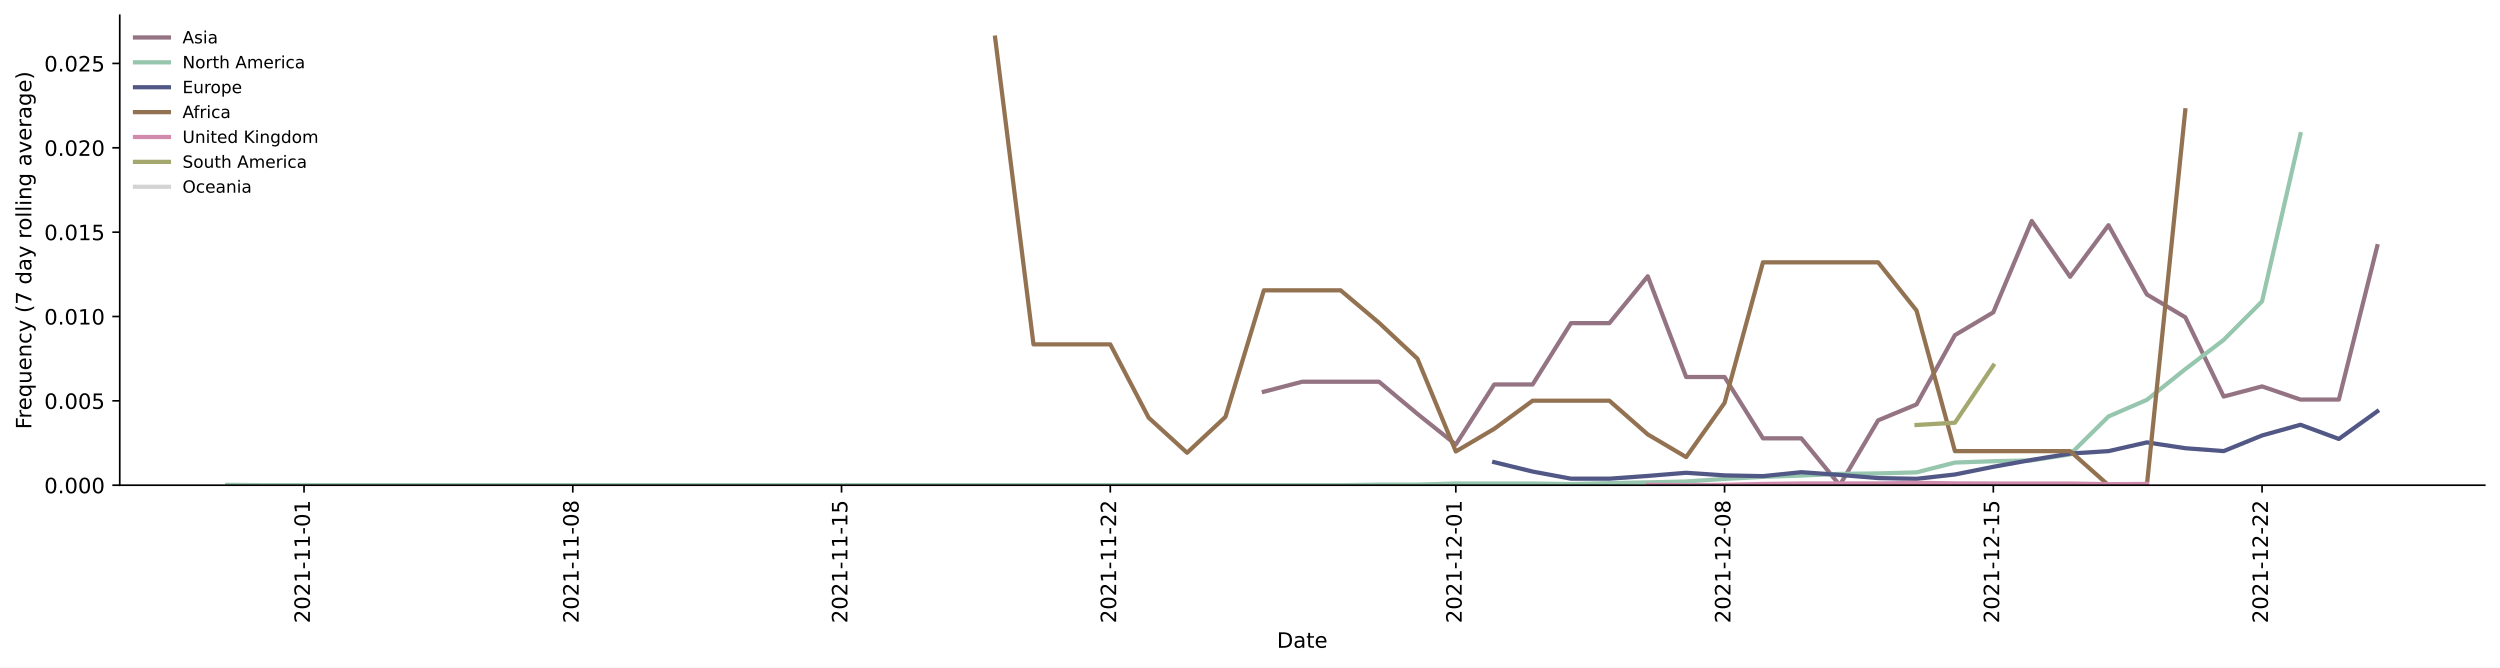
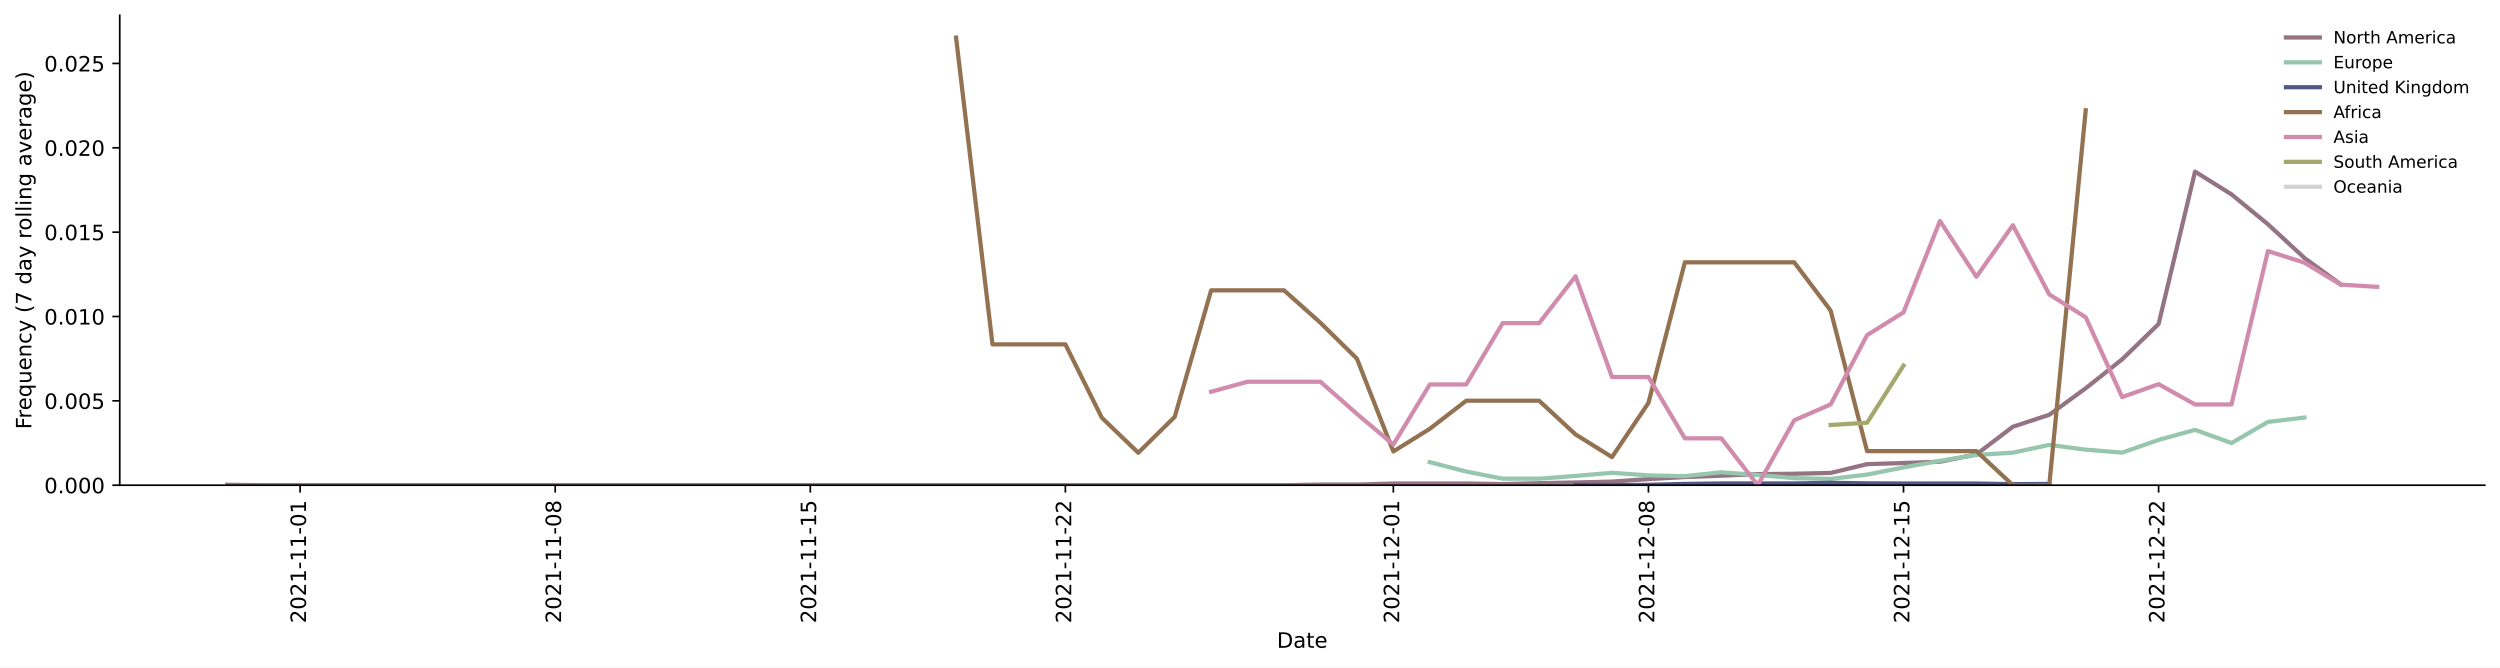
<svg xmlns="http://www.w3.org/2000/svg" xmlns:xlink="http://www.w3.org/1999/xlink" height="314.954pt" version="1.1" viewBox="0 0 1179.706 314.954" width="1179.706pt">
  <defs>
    <style type="text/css">*{stroke-linecap:butt;stroke-linejoin:round;}</style>
  </defs>
  <g id="figure_1">
    <g id="patch_1">
      <path d="M 0 314.954  L 1179.706 314.954  L 1179.706 0  L 0 0  z " style="fill:#ffffff;" />
    </g>
    <g id="axes_1">
      <g id="patch_2">
        <path d="M 56.506 228.96  L 1172.506 228.96  L 1172.506 7.2  L 56.506 7.2  z " style="fill:#ffffff;" />
      </g>
      <g id="matplotlib.axis_1">
        <g id="xtick_1">
          <g id="line2d_1">
            <defs>
-               <path d="M 0 0  L 0 3.5  " id="m260069721e" style="stroke:#000000;stroke-width:0.8;" />
-             </defs>
-             <g>
-               <use style="stroke:#000000;stroke-width:0.8;" x="143.467" xlink:href="#m260069721e" y="228.96" />
+               <path d="M 0 0  L 0 3.5  " id="m13aa1231d2" style="stroke:#000000;stroke-width:0.8;" />
+             </defs>
+             <g>
+               <use style="stroke:#000000;stroke-width:0.8;" x="141.625" xlink:href="#m13aa1231d2" y="228.96" />
            </g>
          </g>
          <g id="text_1">
-             <g transform="translate(146.2267 294.0756)rotate(-90)scale(0.1 -0.1)">
+             <g transform="translate(144.3843 294.0756)rotate(-90)scale(0.1 -0.1)">
              <defs>
                <path d="M 1228 531  L 3431 531  L 3431 0  L 469 0  L 469 531  Q 828 903 1448 1529  Q 2069 2156 2228 2338  Q 2531 2678 2651 2914  Q 2772 3150 2772 3378  Q 2772 3750 2511 3984  Q 2250 4219 1831 4219  Q 1534 4219 1204 4116  Q 875 4013 500 3803  L 500 4441  Q 881 4594 1212 4672  Q 1544 4750 1819 4750  Q 2544 4750 2975 4387  Q 3406 4025 3406 3419  Q 3406 3131 3298 2873  Q 3191 2616 2906 2266  Q 2828 2175 2409 1742  Q 1991 1309 1228 531  z " id="DejaVuSans-32" transform="scale(0.015625)" />
                <path d="M 2034 4250  Q 1547 4250 1301 3770  Q 1056 3291 1056 2328  Q 1056 1369 1301 889  Q 1547 409 2034 409  Q 2525 409 2770 889  Q 3016 1369 3016 2328  Q 3016 3291 2770 3770  Q 2525 4250 2034 4250  z M 2034 4750  Q 2819 4750 3233 4129  Q 3647 3509 3647 2328  Q 3647 1150 3233 529  Q 2819 -91 2034 -91  Q 1250 -91 836 529  Q 422 1150 422 2328  Q 422 3509 836 4129  Q 1250 4750 2034 4750  z " id="DejaVuSans-30" transform="scale(0.015625)" />
                <path d="M 794 531  L 1825 531  L 1825 4091  L 703 3866  L 703 4441  L 1819 4666  L 2450 4666  L 2450 531  L 3481 531  L 3481 0  L 794 0  L 794 531  z " id="DejaVuSans-31" transform="scale(0.015625)" />
                <path d="M 313 2009  L 1997 2009  L 1997 1497  L 313 1497  L 313 2009  z " id="DejaVuSans-2d" transform="scale(0.015625)" />
              </defs>
              <use xlink:href="#DejaVuSans-32" />
              <use x="63.623" xlink:href="#DejaVuSans-30" />
              <use x="127.246" xlink:href="#DejaVuSans-32" />
              <use x="190.869" xlink:href="#DejaVuSans-31" />
              <use x="254.492" xlink:href="#DejaVuSans-2d" />
              <use x="290.576" xlink:href="#DejaVuSans-31" />
              <use x="354.199" xlink:href="#DejaVuSans-31" />
              <use x="417.822" xlink:href="#DejaVuSans-2d" />
              <use x="453.906" xlink:href="#DejaVuSans-30" />
              <use x="517.529" xlink:href="#DejaVuSans-31" />
            </g>
          </g>
        </g>
        <g id="xtick_2">
          <g id="line2d_2">
            <g>
-               <use style="stroke:#000000;stroke-width:0.8;" x="270.285" xlink:href="#m260069721e" y="228.96" />
+               <use style="stroke:#000000;stroke-width:0.8;" x="261.995" xlink:href="#m13aa1231d2" y="228.96" />
            </g>
          </g>
          <g id="text_2">
-             <g transform="translate(273.0448 294.0756)rotate(-90)scale(0.1 -0.1)">
+             <g transform="translate(264.7541 294.0756)rotate(-90)scale(0.1 -0.1)">
              <defs>
                <path d="M 2034 2216  Q 1584 2216 1326 1975  Q 1069 1734 1069 1313  Q 1069 891 1326 650  Q 1584 409 2034 409  Q 2484 409 2743 651  Q 3003 894 3003 1313  Q 3003 1734 2745 1975  Q 2488 2216 2034 2216  z M 1403 2484  Q 997 2584 770 2862  Q 544 3141 544 3541  Q 544 4100 942 4425  Q 1341 4750 2034 4750  Q 2731 4750 3128 4425  Q 3525 4100 3525 3541  Q 3525 3141 3298 2862  Q 3072 2584 2669 2484  Q 3125 2378 3379 2068  Q 3634 1759 3634 1313  Q 3634 634 3220 271  Q 2806 -91 2034 -91  Q 1263 -91 848 271  Q 434 634 434 1313  Q 434 1759 690 2068  Q 947 2378 1403 2484  z M 1172 3481  Q 1172 3119 1398 2916  Q 1625 2713 2034 2713  Q 2441 2713 2670 2916  Q 2900 3119 2900 3481  Q 2900 3844 2670 4047  Q 2441 4250 2034 4250  Q 1625 4250 1398 4047  Q 1172 3844 1172 3481  z " id="DejaVuSans-38" transform="scale(0.015625)" />
              </defs>
              <use xlink:href="#DejaVuSans-32" />
              <use x="63.623" xlink:href="#DejaVuSans-30" />
              <use x="127.246" xlink:href="#DejaVuSans-32" />
              <use x="190.869" xlink:href="#DejaVuSans-31" />
              <use x="254.492" xlink:href="#DejaVuSans-2d" />
              <use x="290.576" xlink:href="#DejaVuSans-31" />
              <use x="354.199" xlink:href="#DejaVuSans-31" />
              <use x="417.822" xlink:href="#DejaVuSans-2d" />
              <use x="453.906" xlink:href="#DejaVuSans-30" />
              <use x="517.529" xlink:href="#DejaVuSans-38" />
            </g>
          </g>
        </g>
        <g id="xtick_3">
          <g id="line2d_3">
            <g>
-               <use style="stroke:#000000;stroke-width:0.8;" x="397.104" xlink:href="#m260069721e" y="228.96" />
+               <use style="stroke:#000000;stroke-width:0.8;" x="382.364" xlink:href="#m13aa1231d2" y="228.96" />
            </g>
          </g>
          <g id="text_3">
-             <g transform="translate(399.863 294.0756)rotate(-90)scale(0.1 -0.1)">
+             <g transform="translate(385.1239 294.0756)rotate(-90)scale(0.1 -0.1)">
              <defs>
                <path d="M 691 4666  L 3169 4666  L 3169 4134  L 1269 4134  L 1269 2991  Q 1406 3038 1543 3061  Q 1681 3084 1819 3084  Q 2600 3084 3056 2656  Q 3513 2228 3513 1497  Q 3513 744 3044 326  Q 2575 -91 1722 -91  Q 1428 -91 1123 -41  Q 819 9 494 109  L 494 744  Q 775 591 1075 516  Q 1375 441 1709 441  Q 2250 441 2565 725  Q 2881 1009 2881 1497  Q 2881 1984 2565 2268  Q 2250 2553 1709 2553  Q 1456 2553 1204 2497  Q 953 2441 691 2322  L 691 4666  z " id="DejaVuSans-35" transform="scale(0.015625)" />
              </defs>
              <use xlink:href="#DejaVuSans-32" />
              <use x="63.623" xlink:href="#DejaVuSans-30" />
              <use x="127.246" xlink:href="#DejaVuSans-32" />
              <use x="190.869" xlink:href="#DejaVuSans-31" />
              <use x="254.492" xlink:href="#DejaVuSans-2d" />
              <use x="290.576" xlink:href="#DejaVuSans-31" />
              <use x="354.199" xlink:href="#DejaVuSans-31" />
              <use x="417.822" xlink:href="#DejaVuSans-2d" />
              <use x="453.906" xlink:href="#DejaVuSans-31" />
              <use x="517.529" xlink:href="#DejaVuSans-35" />
            </g>
          </g>
        </g>
        <g id="xtick_4">
          <g id="line2d_4">
            <g>
-               <use style="stroke:#000000;stroke-width:0.8;" x="523.922" xlink:href="#m260069721e" y="228.96" />
+               <use style="stroke:#000000;stroke-width:0.8;" x="502.734" xlink:href="#m13aa1231d2" y="228.96" />
            </g>
          </g>
          <g id="text_4">
-             <g transform="translate(526.6812 294.0756)rotate(-90)scale(0.1 -0.1)">
+             <g transform="translate(505.4937 294.0756)rotate(-90)scale(0.1 -0.1)">
              <use xlink:href="#DejaVuSans-32" />
              <use x="63.623" xlink:href="#DejaVuSans-30" />
              <use x="127.246" xlink:href="#DejaVuSans-32" />
              <use x="190.869" xlink:href="#DejaVuSans-31" />
              <use x="254.492" xlink:href="#DejaVuSans-2d" />
              <use x="290.576" xlink:href="#DejaVuSans-31" />
              <use x="354.199" xlink:href="#DejaVuSans-31" />
              <use x="417.822" xlink:href="#DejaVuSans-2d" />
              <use x="453.906" xlink:href="#DejaVuSans-32" />
              <use x="517.529" xlink:href="#DejaVuSans-32" />
            </g>
          </g>
        </g>
        <g id="xtick_5">
          <g id="line2d_5">
            <g>
-               <use style="stroke:#000000;stroke-width:0.8;" x="686.974" xlink:href="#m260069721e" y="228.96" />
+               <use style="stroke:#000000;stroke-width:0.8;" x="657.495" xlink:href="#m13aa1231d2" y="228.96" />
            </g>
          </g>
          <g id="text_5">
-             <g transform="translate(689.7332 294.0756)rotate(-90)scale(0.1 -0.1)">
+             <g transform="translate(660.2548 294.0756)rotate(-90)scale(0.1 -0.1)">
              <use xlink:href="#DejaVuSans-32" />
              <use x="63.623" xlink:href="#DejaVuSans-30" />
              <use x="127.246" xlink:href="#DejaVuSans-32" />
              <use x="190.869" xlink:href="#DejaVuSans-31" />
              <use x="254.492" xlink:href="#DejaVuSans-2d" />
              <use x="290.576" xlink:href="#DejaVuSans-31" />
              <use x="354.199" xlink:href="#DejaVuSans-32" />
              <use x="417.822" xlink:href="#DejaVuSans-2d" />
              <use x="453.906" xlink:href="#DejaVuSans-30" />
              <use x="517.529" xlink:href="#DejaVuSans-31" />
            </g>
          </g>
        </g>
        <g id="xtick_6">
          <g id="line2d_6">
            <g>
-               <use style="stroke:#000000;stroke-width:0.8;" x="813.792" xlink:href="#m260069721e" y="228.96" />
+               <use style="stroke:#000000;stroke-width:0.8;" x="777.865" xlink:href="#m13aa1231d2" y="228.96" />
            </g>
          </g>
          <g id="text_6">
-             <g transform="translate(816.5513 294.0756)rotate(-90)scale(0.1 -0.1)">
+             <g transform="translate(780.6246 294.0756)rotate(-90)scale(0.1 -0.1)">
              <use xlink:href="#DejaVuSans-32" />
              <use x="63.623" xlink:href="#DejaVuSans-30" />
              <use x="127.246" xlink:href="#DejaVuSans-32" />
              <use x="190.869" xlink:href="#DejaVuSans-31" />
              <use x="254.492" xlink:href="#DejaVuSans-2d" />
              <use x="290.576" xlink:href="#DejaVuSans-31" />
              <use x="354.199" xlink:href="#DejaVuSans-32" />
              <use x="417.822" xlink:href="#DejaVuSans-2d" />
              <use x="453.906" xlink:href="#DejaVuSans-30" />
              <use x="517.529" xlink:href="#DejaVuSans-38" />
            </g>
          </g>
        </g>
        <g id="xtick_7">
          <g id="line2d_7">
            <g>
-               <use style="stroke:#000000;stroke-width:0.8;" x="940.61" xlink:href="#m260069721e" y="228.96" />
+               <use style="stroke:#000000;stroke-width:0.8;" x="898.235" xlink:href="#m13aa1231d2" y="228.96" />
            </g>
          </g>
          <g id="text_7">
-             <g transform="translate(943.3695 294.0756)rotate(-90)scale(0.1 -0.1)">
+             <g transform="translate(900.9944 294.0756)rotate(-90)scale(0.1 -0.1)">
              <use xlink:href="#DejaVuSans-32" />
              <use x="63.623" xlink:href="#DejaVuSans-30" />
              <use x="127.246" xlink:href="#DejaVuSans-32" />
              <use x="190.869" xlink:href="#DejaVuSans-31" />
              <use x="254.492" xlink:href="#DejaVuSans-2d" />
              <use x="290.576" xlink:href="#DejaVuSans-31" />
              <use x="354.199" xlink:href="#DejaVuSans-32" />
              <use x="417.822" xlink:href="#DejaVuSans-2d" />
              <use x="453.906" xlink:href="#DejaVuSans-31" />
              <use x="517.529" xlink:href="#DejaVuSans-35" />
            </g>
          </g>
        </g>
        <g id="xtick_8">
          <g id="line2d_8">
            <g>
-               <use style="stroke:#000000;stroke-width:0.8;" x="1067.428" xlink:href="#m260069721e" y="228.96" />
+               <use style="stroke:#000000;stroke-width:0.8;" x="1018.605" xlink:href="#m13aa1231d2" y="228.96" />
            </g>
          </g>
          <g id="text_8">
-             <g transform="translate(1070.188 294.0756)rotate(-90)scale(0.1 -0.1)">
+             <g transform="translate(1021.364 294.0756)rotate(-90)scale(0.1 -0.1)">
              <use xlink:href="#DejaVuSans-32" />
              <use x="63.623" xlink:href="#DejaVuSans-30" />
              <use x="127.246" xlink:href="#DejaVuSans-32" />
              <use x="190.869" xlink:href="#DejaVuSans-31" />
              <use x="254.492" xlink:href="#DejaVuSans-2d" />
              <use x="290.576" xlink:href="#DejaVuSans-31" />
              <use x="354.199" xlink:href="#DejaVuSans-32" />
              <use x="417.822" xlink:href="#DejaVuSans-2d" />
              <use x="453.906" xlink:href="#DejaVuSans-32" />
              <use x="517.529" xlink:href="#DejaVuSans-32" />
            </g>
          </g>
        </g>
        <g id="text_9">
          <g transform="translate(602.5555 305.6741)scale(0.1 -0.1)">
            <defs>
              <path d="M 1259 4147  L 1259 519  L 2022 519  Q 2988 519 3436 956  Q 3884 1394 3884 2338  Q 3884 3275 3436 3711  Q 2988 4147 2022 4147  L 1259 4147  z M 628 4666  L 1925 4666  Q 3281 4666 3915 4102  Q 4550 3538 4550 2338  Q 4550 1131 3912 565  Q 3275 0 1925 0  L 628 0  L 628 4666  z " id="DejaVuSans-44" transform="scale(0.015625)" />
              <path d="M 2194 1759  Q 1497 1759 1228 1600  Q 959 1441 959 1056  Q 959 750 1161 570  Q 1363 391 1709 391  Q 2188 391 2477 730  Q 2766 1069 2766 1631  L 2766 1759  L 2194 1759  z M 3341 1997  L 3341 0  L 2766 0  L 2766 531  Q 2569 213 2275 61  Q 1981 -91 1556 -91  Q 1019 -91 701 211  Q 384 513 384 1019  Q 384 1609 779 1909  Q 1175 2209 1959 2209  L 2766 2209  L 2766 2266  Q 2766 2663 2505 2880  Q 2244 3097 1772 3097  Q 1472 3097 1187 3025  Q 903 2953 641 2809  L 641 3341  Q 956 3463 1253 3523  Q 1550 3584 1831 3584  Q 2591 3584 2966 3190  Q 3341 2797 3341 1997  z " id="DejaVuSans-61" transform="scale(0.015625)" />
              <path d="M 1172 4494  L 1172 3500  L 2356 3500  L 2356 3053  L 1172 3053  L 1172 1153  Q 1172 725 1289 603  Q 1406 481 1766 481  L 2356 481  L 2356 0  L 1766 0  Q 1100 0 847 248  Q 594 497 594 1153  L 594 3053  L 172 3053  L 172 3500  L 594 3500  L 594 4494  L 1172 4494  z " id="DejaVuSans-74" transform="scale(0.015625)" />
              <path d="M 3597 1894  L 3597 1613  L 953 1613  Q 991 1019 1311 708  Q 1631 397 2203 397  Q 2534 397 2845 478  Q 3156 559 3463 722  L 3463 178  Q 3153 47 2828 -22  Q 2503 -91 2169 -91  Q 1331 -91 842 396  Q 353 884 353 1716  Q 353 2575 817 3079  Q 1281 3584 2069 3584  Q 2775 3584 3186 3129  Q 3597 2675 3597 1894  z M 3022 2063  Q 3016 2534 2758 2815  Q 2500 3097 2075 3097  Q 1594 3097 1305 2825  Q 1016 2553 972 2059  L 3022 2063  z " id="DejaVuSans-65" transform="scale(0.015625)" />
            </defs>
            <use xlink:href="#DejaVuSans-44" />
            <use x="77.002" xlink:href="#DejaVuSans-61" />
            <use x="138.281" xlink:href="#DejaVuSans-74" />
            <use x="177.49" xlink:href="#DejaVuSans-65" />
          </g>
        </g>
      </g>
      <g id="matplotlib.axis_2">
        <g id="ytick_1">
          <g id="line2d_9">
            <defs>
-               <path d="M 0 0  L -3.5 0  " id="ma58c25b30c" style="stroke:#000000;stroke-width:0.8;" />
-             </defs>
-             <g>
-               <use style="stroke:#000000;stroke-width:0.8;" x="56.506" xlink:href="#ma58c25b30c" y="228.96" />
+               <path d="M 0 0  L -3.5 0  " id="m6ab78fb3ed" style="stroke:#000000;stroke-width:0.8;" />
+             </defs>
+             <g>
+               <use style="stroke:#000000;stroke-width:0.8;" x="56.506" xlink:href="#m6ab78fb3ed" y="228.96" />
            </g>
          </g>
          <g id="text_10">
            <g transform="translate(20.87813 232.7592)scale(0.1 -0.1)">
              <defs>
                <path d="M 684 794  L 1344 794  L 1344 0  L 684 0  L 684 794  z " id="DejaVuSans-2e" transform="scale(0.015625)" />
              </defs>
              <use xlink:href="#DejaVuSans-30" />
              <use x="63.623" xlink:href="#DejaVuSans-2e" />
              <use x="95.41" xlink:href="#DejaVuSans-30" />
              <use x="159.033" xlink:href="#DejaVuSans-30" />
              <use x="222.656" xlink:href="#DejaVuSans-30" />
            </g>
          </g>
        </g>
        <g id="ytick_2">
          <g id="line2d_10">
            <g>
-               <use style="stroke:#000000;stroke-width:0.8;" x="56.506" xlink:href="#ma58c25b30c" y="189.155" />
+               <use style="stroke:#000000;stroke-width:0.8;" x="56.506" xlink:href="#m6ab78fb3ed" y="189.155" />
            </g>
          </g>
          <g id="text_11">
            <g transform="translate(20.87813 192.9547)scale(0.1 -0.1)">
              <use xlink:href="#DejaVuSans-30" />
              <use x="63.623" xlink:href="#DejaVuSans-2e" />
              <use x="95.41" xlink:href="#DejaVuSans-30" />
              <use x="159.033" xlink:href="#DejaVuSans-30" />
              <use x="222.656" xlink:href="#DejaVuSans-35" />
            </g>
          </g>
        </g>
        <g id="ytick_3">
          <g id="line2d_11">
            <g>
-               <use style="stroke:#000000;stroke-width:0.8;" x="56.506" xlink:href="#ma58c25b30c" y="149.351" />
+               <use style="stroke:#000000;stroke-width:0.8;" x="56.506" xlink:href="#m6ab78fb3ed" y="149.351" />
            </g>
          </g>
          <g id="text_12">
            <g transform="translate(20.87813 153.1502)scale(0.1 -0.1)">
              <use xlink:href="#DejaVuSans-30" />
              <use x="63.623" xlink:href="#DejaVuSans-2e" />
              <use x="95.41" xlink:href="#DejaVuSans-30" />
              <use x="159.033" xlink:href="#DejaVuSans-31" />
              <use x="222.656" xlink:href="#DejaVuSans-30" />
            </g>
          </g>
        </g>
        <g id="ytick_4">
          <g id="line2d_12">
            <g>
-               <use style="stroke:#000000;stroke-width:0.8;" x="56.506" xlink:href="#ma58c25b30c" y="109.546" />
+               <use style="stroke:#000000;stroke-width:0.8;" x="56.506" xlink:href="#m6ab78fb3ed" y="109.546" />
            </g>
          </g>
          <g id="text_13">
            <g transform="translate(20.87813 113.3456)scale(0.1 -0.1)">
              <use xlink:href="#DejaVuSans-30" />
              <use x="63.623" xlink:href="#DejaVuSans-2e" />
              <use x="95.41" xlink:href="#DejaVuSans-30" />
              <use x="159.033" xlink:href="#DejaVuSans-31" />
              <use x="222.656" xlink:href="#DejaVuSans-35" />
            </g>
          </g>
        </g>
        <g id="ytick_5">
          <g id="line2d_13">
            <g>
-               <use style="stroke:#000000;stroke-width:0.8;" x="56.506" xlink:href="#ma58c25b30c" y="69.742" />
+               <use style="stroke:#000000;stroke-width:0.8;" x="56.506" xlink:href="#m6ab78fb3ed" y="69.742" />
            </g>
          </g>
          <g id="text_14">
            <g transform="translate(20.87813 73.5411)scale(0.1 -0.1)">
              <use xlink:href="#DejaVuSans-30" />
              <use x="63.623" xlink:href="#DejaVuSans-2e" />
              <use x="95.41" xlink:href="#DejaVuSans-30" />
              <use x="159.033" xlink:href="#DejaVuSans-32" />
              <use x="222.656" xlink:href="#DejaVuSans-30" />
            </g>
          </g>
        </g>
        <g id="ytick_6">
          <g id="line2d_14">
            <g>
-               <use style="stroke:#000000;stroke-width:0.8;" x="56.506" xlink:href="#ma58c25b30c" y="29.937" />
+               <use style="stroke:#000000;stroke-width:0.8;" x="56.506" xlink:href="#m6ab78fb3ed" y="29.937" />
            </g>
          </g>
          <g id="text_15">
            <g transform="translate(20.87813 33.73657)scale(0.1 -0.1)">
              <use xlink:href="#DejaVuSans-30" />
              <use x="63.623" xlink:href="#DejaVuSans-2e" />
              <use x="95.41" xlink:href="#DejaVuSans-30" />
              <use x="159.033" xlink:href="#DejaVuSans-32" />
              <use x="222.656" xlink:href="#DejaVuSans-35" />
            </g>
          </g>
        </g>
        <g id="text_16">
          <g transform="translate(14.79844 202.5292)rotate(-90)scale(0.1 -0.1)">
            <defs>
              <path d="M 628 4666  L 3309 4666  L 3309 4134  L 1259 4134  L 1259 2759  L 3109 2759  L 3109 2228  L 1259 2228  L 1259 0  L 628 0  L 628 4666  z " id="DejaVuSans-46" transform="scale(0.015625)" />
              <path d="M 2631 2963  Q 2534 3019 2420 3045  Q 2306 3072 2169 3072  Q 1681 3072 1420 2755  Q 1159 2438 1159 1844  L 1159 0  L 581 0  L 581 3500  L 1159 3500  L 1159 2956  Q 1341 3275 1631 3429  Q 1922 3584 2338 3584  Q 2397 3584 2469 3576  Q 2541 3569 2628 3553  L 2631 2963  z " id="DejaVuSans-72" transform="scale(0.015625)" />
              <path d="M 947 1747  Q 947 1113 1208 752  Q 1469 391 1925 391  Q 2381 391 2643 752  Q 2906 1113 2906 1747  Q 2906 2381 2643 2742  Q 2381 3103 1925 3103  Q 1469 3103 1208 2742  Q 947 2381 947 1747  z M 2906 525  Q 2725 213 2448 61  Q 2172 -91 1784 -91  Q 1150 -91 751 415  Q 353 922 353 1747  Q 353 2572 751 3078  Q 1150 3584 1784 3584  Q 2172 3584 2448 3432  Q 2725 3281 2906 2969  L 2906 3500  L 3481 3500  L 3481 -1331  L 2906 -1331  L 2906 525  z " id="DejaVuSans-71" transform="scale(0.015625)" />
              <path d="M 544 1381  L 544 3500  L 1119 3500  L 1119 1403  Q 1119 906 1312 657  Q 1506 409 1894 409  Q 2359 409 2629 706  Q 2900 1003 2900 1516  L 2900 3500  L 3475 3500  L 3475 0  L 2900 0  L 2900 538  Q 2691 219 2414 64  Q 2138 -91 1772 -91  Q 1169 -91 856 284  Q 544 659 544 1381  z M 1991 3584  L 1991 3584  z " id="DejaVuSans-75" transform="scale(0.015625)" />
              <path d="M 3513 2113  L 3513 0  L 2938 0  L 2938 2094  Q 2938 2591 2744 2837  Q 2550 3084 2163 3084  Q 1697 3084 1428 2787  Q 1159 2491 1159 1978  L 1159 0  L 581 0  L 581 3500  L 1159 3500  L 1159 2956  Q 1366 3272 1645 3428  Q 1925 3584 2291 3584  Q 2894 3584 3203 3211  Q 3513 2838 3513 2113  z " id="DejaVuSans-6e" transform="scale(0.015625)" />
              <path d="M 3122 3366  L 3122 2828  Q 2878 2963 2633 3030  Q 2388 3097 2138 3097  Q 1578 3097 1268 2742  Q 959 2388 959 1747  Q 959 1106 1268 751  Q 1578 397 2138 397  Q 2388 397 2633 464  Q 2878 531 3122 666  L 3122 134  Q 2881 22 2623 -34  Q 2366 -91 2075 -91  Q 1284 -91 818 406  Q 353 903 353 1747  Q 353 2603 823 3093  Q 1294 3584 2113 3584  Q 2378 3584 2631 3529  Q 2884 3475 3122 3366  z " id="DejaVuSans-63" transform="scale(0.015625)" />
              <path d="M 2059 -325  Q 1816 -950 1584 -1140  Q 1353 -1331 966 -1331  L 506 -1331  L 506 -850  L 844 -850  Q 1081 -850 1212 -737  Q 1344 -625 1503 -206  L 1606 56  L 191 3500  L 800 3500  L 1894 763  L 2988 3500  L 3597 3500  L 2059 -325  z " id="DejaVuSans-79" transform="scale(0.015625)" />
              <path id="DejaVuSans-20" transform="scale(0.015625)" />
              <path d="M 1984 4856  Q 1566 4138 1362 3434  Q 1159 2731 1159 2009  Q 1159 1288 1364 580  Q 1569 -128 1984 -844  L 1484 -844  Q 1016 -109 783 600  Q 550 1309 550 2009  Q 550 2706 781 3412  Q 1013 4119 1484 4856  L 1984 4856  z " id="DejaVuSans-28" transform="scale(0.015625)" />
              <path d="M 525 4666  L 3525 4666  L 3525 4397  L 1831 0  L 1172 0  L 2766 4134  L 525 4134  L 525 4666  z " id="DejaVuSans-37" transform="scale(0.015625)" />
              <path d="M 2906 2969  L 2906 4863  L 3481 4863  L 3481 0  L 2906 0  L 2906 525  Q 2725 213 2448 61  Q 2172 -91 1784 -91  Q 1150 -91 751 415  Q 353 922 353 1747  Q 353 2572 751 3078  Q 1150 3584 1784 3584  Q 2172 3584 2448 3432  Q 2725 3281 2906 2969  z M 947 1747  Q 947 1113 1208 752  Q 1469 391 1925 391  Q 2381 391 2643 752  Q 2906 1113 2906 1747  Q 2906 2381 2643 2742  Q 2381 3103 1925 3103  Q 1469 3103 1208 2742  Q 947 2381 947 1747  z " id="DejaVuSans-64" transform="scale(0.015625)" />
              <path d="M 1959 3097  Q 1497 3097 1228 2736  Q 959 2375 959 1747  Q 959 1119 1226 758  Q 1494 397 1959 397  Q 2419 397 2687 759  Q 2956 1122 2956 1747  Q 2956 2369 2687 2733  Q 2419 3097 1959 3097  z M 1959 3584  Q 2709 3584 3137 3096  Q 3566 2609 3566 1747  Q 3566 888 3137 398  Q 2709 -91 1959 -91  Q 1206 -91 779 398  Q 353 888 353 1747  Q 353 2609 779 3096  Q 1206 3584 1959 3584  z " id="DejaVuSans-6f" transform="scale(0.015625)" />
              <path d="M 603 4863  L 1178 4863  L 1178 0  L 603 0  L 603 4863  z " id="DejaVuSans-6c" transform="scale(0.015625)" />
              <path d="M 603 3500  L 1178 3500  L 1178 0  L 603 0  L 603 3500  z M 603 4863  L 1178 4863  L 1178 4134  L 603 4134  L 603 4863  z " id="DejaVuSans-69" transform="scale(0.015625)" />
              <path d="M 2906 1791  Q 2906 2416 2648 2759  Q 2391 3103 1925 3103  Q 1463 3103 1205 2759  Q 947 2416 947 1791  Q 947 1169 1205 825  Q 1463 481 1925 481  Q 2391 481 2648 825  Q 2906 1169 2906 1791  z M 3481 434  Q 3481 -459 3084 -895  Q 2688 -1331 1869 -1331  Q 1566 -1331 1297 -1286  Q 1028 -1241 775 -1147  L 775 -588  Q 1028 -725 1275 -790  Q 1522 -856 1778 -856  Q 2344 -856 2625 -561  Q 2906 -266 2906 331  L 2906 616  Q 2728 306 2450 153  Q 2172 0 1784 0  Q 1141 0 747 490  Q 353 981 353 1791  Q 353 2603 747 3093  Q 1141 3584 1784 3584  Q 2172 3584 2450 3431  Q 2728 3278 2906 2969  L 2906 3500  L 3481 3500  L 3481 434  z " id="DejaVuSans-67" transform="scale(0.015625)" />
              <path d="M 191 3500  L 800 3500  L 1894 563  L 2988 3500  L 3597 3500  L 2284 0  L 1503 0  L 191 3500  z " id="DejaVuSans-76" transform="scale(0.015625)" />
              <path d="M 513 4856  L 1013 4856  Q 1481 4119 1714 3412  Q 1947 2706 1947 2009  Q 1947 1309 1714 600  Q 1481 -109 1013 -844  L 513 -844  Q 928 -128 1133 580  Q 1338 1288 1338 2009  Q 1338 2731 1133 3434  Q 928 4138 513 4856  z " id="DejaVuSans-29" transform="scale(0.015625)" />
            </defs>
            <use xlink:href="#DejaVuSans-46" />
            <use x="50.27" xlink:href="#DejaVuSans-72" />
            <use x="89.133" xlink:href="#DejaVuSans-65" />
            <use x="150.656" xlink:href="#DejaVuSans-71" />
            <use x="214.133" xlink:href="#DejaVuSans-75" />
            <use x="277.512" xlink:href="#DejaVuSans-65" />
            <use x="339.035" xlink:href="#DejaVuSans-6e" />
            <use x="402.414" xlink:href="#DejaVuSans-63" />
            <use x="457.395" xlink:href="#DejaVuSans-79" />
            <use x="516.574" xlink:href="#DejaVuSans-20" />
            <use x="548.361" xlink:href="#DejaVuSans-28" />
            <use x="587.375" xlink:href="#DejaVuSans-37" />
            <use x="650.998" xlink:href="#DejaVuSans-20" />
            <use x="682.785" xlink:href="#DejaVuSans-64" />
            <use x="746.262" xlink:href="#DejaVuSans-61" />
            <use x="807.541" xlink:href="#DejaVuSans-79" />
            <use x="866.721" xlink:href="#DejaVuSans-20" />
            <use x="898.508" xlink:href="#DejaVuSans-72" />
            <use x="937.371" xlink:href="#DejaVuSans-6f" />
            <use x="998.553" xlink:href="#DejaVuSans-6c" />
            <use x="1026.336" xlink:href="#DejaVuSans-6c" />
            <use x="1054.119" xlink:href="#DejaVuSans-69" />
            <use x="1081.902" xlink:href="#DejaVuSans-6e" />
            <use x="1145.281" xlink:href="#DejaVuSans-67" />
            <use x="1208.758" xlink:href="#DejaVuSans-20" />
            <use x="1240.545" xlink:href="#DejaVuSans-61" />
            <use x="1301.824" xlink:href="#DejaVuSans-76" />
            <use x="1361.004" xlink:href="#DejaVuSans-65" />
            <use x="1422.527" xlink:href="#DejaVuSans-72" />
            <use x="1463.641" xlink:href="#DejaVuSans-61" />
            <use x="1524.92" xlink:href="#DejaVuSans-67" />
            <use x="1588.396" xlink:href="#DejaVuSans-65" />
            <use x="1649.92" xlink:href="#DejaVuSans-29" />
          </g>
        </g>
      </g>
      <g id="line2d_15">
-         <path clip-path="url(#p626f8fb41a)" d="M 596.389 184.848  L 614.506 180.139  L 632.623 180.139  L 650.74 180.139  L 668.857 195.303  L 686.974 209.777  L 705.091 181.432  L 723.208 181.432  L 741.324 152.483  L 759.441 152.483  L 777.558 130.37  L 795.675 177.898  L 813.792 177.898  L 831.909 206.846  L 850.026 206.846  L 868.143 228.96  L 886.259 198.341  L 904.376 190.831  L 922.493 158.147  L 940.61 147.389  L 958.727 104.279  L 976.844 130.606  L 994.961 106.273  L 1013.078 138.957  L 1031.195 149.715  L 1049.311 187.118  L 1067.428 182.337  L 1085.545 188.552  L 1103.662 188.552  L 1121.779 116.18  " style="fill:none;stroke:#947383;stroke-linecap:square;stroke-width:2;" />
+         <path clip-path="url(#p911d615d1c)" d="M 107.234 228.77  L 124.429 228.96  L 141.625 228.96  L 158.821 228.96  L 176.016 228.96  L 193.212 228.96  L 210.408 228.96  L 227.603 228.96  L 244.799 228.96  L 261.995 228.96  L 279.19 228.96  L 296.386 228.96  L 313.582 228.96  L 330.777 228.96  L 347.973 228.96  L 365.169 228.96  L 382.364 228.96  L 399.56 228.96  L 416.756 228.96  L 433.952 228.96  L 451.147 228.96  L 468.343 228.96  L 485.539 228.96  L 502.734 228.96  L 519.93 228.96  L 537.126 228.96  L 554.321 228.96  L 571.517 228.96  L 588.713 228.96  L 605.908 228.96  L 623.104 228.681  L 640.3 228.681  L 657.495 228.156  L 674.691 228.156  L 691.887 228.156  L 709.083 228.435  L 726.278 228.004  L 743.474 227.67  L 760.67 227.259  L 777.865 226.063  L 795.061 225.101  L 812.257 224.472  L 829.452 223.736  L 846.648 223.551  L 863.844 223.166  L 881.039 219.031  L 898.235 218.489  L 915.431 217.876  L 932.626 214.409  L 949.822 201.369  L 967.018 195.723  L 984.213 183.211  L 1001.409 169.552  L 1018.605 152.883  L 1035.801 80.973  L 1052.996 91.715  L 1070.192 105.828  L 1087.388 121.695  L 1104.583 134.221  " style="fill:none;stroke:#947383;stroke-linecap:square;stroke-width:2;" />
      </g>
      <g id="line2d_16">
-         <path clip-path="url(#p626f8fb41a)" d="M 107.234 228.77  L 125.35 228.96  L 143.467 228.96  L 161.584 228.96  L 179.701 228.96  L 197.818 228.96  L 215.935 228.96  L 234.052 228.96  L 252.169 228.96  L 270.285 228.96  L 288.402 228.96  L 306.519 228.96  L 324.636 228.96  L 342.753 228.96  L 360.87 228.96  L 378.987 228.96  L 397.104 228.96  L 415.221 228.96  L 433.337 228.96  L 451.454 228.96  L 469.571 228.96  L 487.688 228.96  L 505.805 228.96  L 523.922 228.96  L 542.039 228.96  L 560.156 228.96  L 578.272 228.96  L 596.389 228.96  L 614.506 228.96  L 632.623 228.96  L 650.74 228.681  L 668.857 228.681  L 686.974 228.155  L 705.091 228.155  L 723.208 228.155  L 741.324 228.434  L 759.441 227.974  L 777.558 227.625  L 795.675 227.208  L 813.792 225.993  L 831.909 225.021  L 850.026 224.412  L 868.143 223.614  L 886.259 223.392  L 904.376 222.901  L 922.493 218.276  L 940.61 217.644  L 958.727 217.246  L 976.844 214.414  L 994.961 196.514  L 1013.078 188.676  L 1031.195 174.195  L 1049.311 160.377  L 1067.428 142.201  L 1085.545 63.321  " style="fill:none;stroke:#96c6ad;stroke-linecap:square;stroke-width:2;" />
+         <path clip-path="url(#p911d615d1c)" d="M 674.691 218.091  L 691.887 222.515  L 709.083 225.883  L 726.278 225.883  L 743.474 224.581  L 760.67 223.096  L 777.865 224.326  L 795.061 224.691  L 812.257 222.841  L 829.452 224.144  L 846.648 225.628  L 863.844 225.979  L 881.039 223.953  L 898.235 220.563  L 915.431 217.447  L 932.626 214.678  L 949.822 213.606  L 967.018 209.932  L 984.213 212.187  L 1001.409 213.581  L 1018.605 207.578  L 1035.801 202.832  L 1052.996 209.061  L 1070.192 199.102  L 1087.388 197.032  " style="fill:none;stroke:#96c6ad;stroke-linecap:square;stroke-width:2;" />
      </g>
      <g id="line2d_17">
-         <path clip-path="url(#p626f8fb41a)" d="M 705.091 218.091  L 723.208 222.515  L 741.324 225.883  L 759.441 225.883  L 777.558 224.581  L 795.675 223.096  L 813.792 224.324  L 831.909 224.685  L 850.026 222.811  L 868.143 224.113  L 886.259 225.598  L 904.376 225.939  L 922.493 223.908  L 940.61 220.276  L 958.727 217.017  L 976.844 214.026  L 994.961 212.877  L 1013.078 208.757  L 1031.195 211.505  L 1049.311 212.864  L 1067.428 205.483  L 1085.545 200.441  L 1103.662 207.125  L 1121.779 194.12  " style="fill:none;stroke:#525886;stroke-linecap:square;stroke-width:2;" />
+         <path clip-path="url(#p911d615d1c)" d="M 743.474 228.761  L 760.67 228.96  L 777.865 228.78  L 795.061 228.356  L 812.257 228.139  L 829.452 228.139  L 846.648 228.139  L 863.844 227.828  L 881.039 228.089  L 898.235 228.156  L 915.431 228.156  L 932.626 228.156  L 949.822 228.468  L 967.018 228.357  " style="fill:none;stroke:#525886;stroke-linecap:square;stroke-width:2;" />
      </g>
      <g id="line2d_18">
-         <path clip-path="url(#p626f8fb41a)" d="M 469.571 17.76  L 487.688 162.504  L 505.805 162.504  L 523.922 162.504  L 542.039 197.116  L 560.156 213.651  L 578.272 196.712  L 596.389 137.006  L 614.506 137.006  L 632.623 137.006  L 650.74 152.315  L 668.857 169.253  L 686.974 213.038  L 705.091 202.352  L 723.208 189.084  L 741.324 189.084  L 759.441 189.084  L 777.558 205.006  L 795.675 215.692  L 813.792 190.126  L 831.909 123.785  L 850.026 123.785  L 868.143 123.785  L 886.259 123.785  L 904.376 146.536  L 922.493 212.877  L 940.61 212.877  L 958.727 212.877  L 976.844 212.877  L 994.961 228.96  L 1013.078 228.96  L 1031.195 52.051  " style="fill:none;stroke:#937252;stroke-linecap:square;stroke-width:2;" />
+         <path clip-path="url(#p911d615d1c)" d="M 451.147 17.76  L 468.343 162.504  L 485.539 162.504  L 502.734 162.504  L 519.93 197.116  L 537.126 213.651  L 554.321 196.712  L 571.517 137.006  L 588.713 137.006  L 605.908 137.006  L 623.104 152.315  L 640.3 169.253  L 657.495 213.038  L 674.691 202.352  L 691.887 189.084  L 709.083 189.084  L 726.278 189.084  L 743.474 205.006  L 760.67 215.692  L 777.865 190.126  L 795.061 123.785  L 812.257 123.785  L 829.452 123.785  L 846.648 123.785  L 863.844 146.536  L 881.039 212.877  L 898.235 212.877  L 915.431 212.877  L 932.626 212.877  L 949.822 228.96  L 967.018 228.96  L 984.213 52.051  " style="fill:none;stroke:#937252;stroke-linecap:square;stroke-width:2;" />
      </g>
      <g id="line2d_19">
-         <path clip-path="url(#p626f8fb41a)" d="M 777.558 228.761  L 795.675 228.96  L 813.792 228.78  L 831.909 228.356  L 850.026 228.139  L 868.143 228.139  L 886.259 228.139  L 904.376 227.828  L 922.493 228.089  L 940.61 228.156  L 958.727 228.156  L 976.844 228.156  L 994.961 228.468  L 1013.078 228.357  " style="fill:none;stroke:#d18cad;stroke-linecap:square;stroke-width:2;" />
+         <path clip-path="url(#p911d615d1c)" d="M 571.517 184.848  L 588.713 180.139  L 605.908 180.139  L 623.104 180.139  L 640.3 195.303  L 657.495 209.777  L 674.691 181.432  L 691.887 181.432  L 709.083 152.483  L 726.278 152.483  L 743.474 130.37  L 760.67 177.898  L 777.865 177.898  L 795.061 206.846  L 812.257 206.846  L 829.452 228.96  L 846.648 198.341  L 863.844 190.831  L 881.039 158.147  L 898.235 147.389  L 915.431 104.279  L 932.626 130.606  L 949.822 106.273  L 967.018 138.957  L 984.213 149.715  L 1001.409 187.372  L 1018.605 181.28  L 1035.801 190.855  L 1052.996 190.855  L 1070.192 118.483  L 1087.388 123.936  L 1104.583 134.32  L 1121.779 135.359  " style="fill:none;stroke:#d18cad;stroke-linecap:square;stroke-width:2;" />
      </g>
      <g id="line2d_20">
-         <path clip-path="url(#p626f8fb41a)" d="M 904.376 200.528  L 922.493 199.475  L 940.61 172.489  " style="fill:none;stroke:#a4a86f;stroke-linecap:square;stroke-width:2;" />
+         <path clip-path="url(#p911d615d1c)" d="M 863.844 200.528  L 881.039 199.475  L 898.235 172.489  " style="fill:none;stroke:#a4a86f;stroke-linecap:square;stroke-width:2;" />
      </g>
      <g id="line2d_21">
-         <path clip-path="url(#p626f8fb41a)" style="fill:none;stroke:#d3d3d3;stroke-linecap:square;stroke-width:2;" />
+         <path clip-path="url(#p911d615d1c)" style="fill:none;stroke:#d3d3d3;stroke-linecap:square;stroke-width:2;" />
      </g>
      <g id="patch_3">
        <path d="M 56.506 228.96  L 56.506 7.2  " style="fill:none;stroke:#000000;stroke-linecap:square;stroke-linejoin:miter;stroke-width:0.8;" />
      </g>
      <g id="patch_4">
        <path d="M 56.506 228.96  L 1172.506 228.96  " style="fill:none;stroke:#000000;stroke-linecap:square;stroke-linejoin:miter;stroke-width:0.8;" />
      </g>
      <g id="legend_1">
        <g id="line2d_22">
-           <path d="M 63.706 17.679  L 79.706 17.679  " style="fill:none;stroke:#947383;stroke-linecap:square;stroke-width:2;" />
+           <path d="M 1078.695 17.679  L 1094.695 17.679  " style="fill:none;stroke:#947383;stroke-linecap:square;stroke-width:2;" />
        </g>
        <g id="line2d_23" />
        <g id="text_17">
-           <g transform="translate(86.10625 20.47875)scale(0.08 -0.08)">
-             <defs>
-               <path d="M 2188 4044  L 1331 1722  L 3047 1722  L 2188 4044  z M 1831 4666  L 2547 4666  L 4325 0  L 3669 0  L 3244 1197  L 1141 1197  L 716 0  L 50 0  L 1831 4666  z " id="DejaVuSans-41" transform="scale(0.015625)" />
-               <path d="M 2834 3397  L 2834 2853  Q 2591 2978 2328 3040  Q 2066 3103 1784 3103  Q 1356 3103 1142 2972  Q 928 2841 928 2578  Q 928 2378 1081 2264  Q 1234 2150 1697 2047  L 1894 2003  Q 2506 1872 2764 1633  Q 3022 1394 3022 966  Q 3022 478 2636 193  Q 2250 -91 1575 -91  Q 1294 -91 989 -36  Q 684 19 347 128  L 347 722  Q 666 556 975 473  Q 1284 391 1588 391  Q 1994 391 2212 530  Q 2431 669 2431 922  Q 2431 1156 2273 1281  Q 2116 1406 1581 1522  L 1381 1569  Q 847 1681 609 1914  Q 372 2147 372 2553  Q 372 3047 722 3315  Q 1072 3584 1716 3584  Q 2034 3584 2315 3537  Q 2597 3491 2834 3397  z " id="DejaVuSans-73" transform="scale(0.015625)" />
-             </defs>
-             <use xlink:href="#DejaVuSans-41" />
-             <use x="68.408" xlink:href="#DejaVuSans-73" />
-             <use x="120.508" xlink:href="#DejaVuSans-69" />
-             <use x="148.291" xlink:href="#DejaVuSans-61" />
-           </g>
-         </g>
-         <g id="line2d_24">
-           <path d="M 63.706 29.421  L 79.706 29.421  " style="fill:none;stroke:#96c6ad;stroke-linecap:square;stroke-width:2;" />
-         </g>
-         <g id="line2d_25" />
-         <g id="text_18">
-           <g transform="translate(86.10625 32.22125)scale(0.08 -0.08)">
+           <g transform="translate(1101.095 20.47875)scale(0.08 -0.08)">
            <defs>
              <path d="M 628 4666  L 1478 4666  L 3547 763  L 3547 4666  L 4159 4666  L 4159 0  L 3309 0  L 1241 3903  L 1241 0  L 628 0  L 628 4666  z " id="DejaVuSans-4e" transform="scale(0.015625)" />
              <path d="M 3513 2113  L 3513 0  L 2938 0  L 2938 2094  Q 2938 2591 2744 2837  Q 2550 3084 2163 3084  Q 1697 3084 1428 2787  Q 1159 2491 1159 1978  L 1159 0  L 581 0  L 581 4863  L 1159 4863  L 1159 2956  Q 1366 3272 1645 3428  Q 1925 3584 2291 3584  Q 2894 3584 3203 3211  Q 3513 2838 3513 2113  z " id="DejaVuSans-68" transform="scale(0.015625)" />
+               <path d="M 2188 4044  L 1331 1722  L 3047 1722  L 2188 4044  z M 1831 4666  L 2547 4666  L 4325 0  L 3669 0  L 3244 1197  L 1141 1197  L 716 0  L 50 0  L 1831 4666  z " id="DejaVuSans-41" transform="scale(0.015625)" />
              <path d="M 3328 2828  Q 3544 3216 3844 3400  Q 4144 3584 4550 3584  Q 5097 3584 5394 3201  Q 5691 2819 5691 2113  L 5691 0  L 5113 0  L 5113 2094  Q 5113 2597 4934 2840  Q 4756 3084 4391 3084  Q 3944 3084 3684 2787  Q 3425 2491 3425 1978  L 3425 0  L 2847 0  L 2847 2094  Q 2847 2600 2669 2842  Q 2491 3084 2119 3084  Q 1678 3084 1418 2786  Q 1159 2488 1159 1978  L 1159 0  L 581 0  L 581 3500  L 1159 3500  L 1159 2956  Q 1356 3278 1631 3431  Q 1906 3584 2284 3584  Q 2666 3584 2933 3390  Q 3200 3197 3328 2828  z " id="DejaVuSans-6d" transform="scale(0.015625)" />
            </defs>
            <use xlink:href="#DejaVuSans-4e" />
            <use x="74.805" xlink:href="#DejaVuSans-6f" />
            <use x="135.986" xlink:href="#DejaVuSans-72" />
            <use x="177.1" xlink:href="#DejaVuSans-74" />
            <use x="216.309" xlink:href="#DejaVuSans-68" />
            <use x="279.688" xlink:href="#DejaVuSans-20" />
            <use x="311.475" xlink:href="#DejaVuSans-41" />
            <use x="379.883" xlink:href="#DejaVuSans-6d" />
            <use x="477.295" xlink:href="#DejaVuSans-65" />
            <use x="538.818" xlink:href="#DejaVuSans-72" />
            <use x="579.932" xlink:href="#DejaVuSans-69" />
            <use x="607.715" xlink:href="#DejaVuSans-63" />
            <use x="662.695" xlink:href="#DejaVuSans-61" />
          </g>
        </g>
-         <g id="line2d_26">
-           <path d="M 63.706 41.164  L 79.706 41.164  " style="fill:none;stroke:#525886;stroke-linecap:square;stroke-width:2;" />
-         </g>
-         <g id="line2d_27" />
-         <g id="text_19">
-           <g transform="translate(86.10625 43.96375)scale(0.08 -0.08)">
+         <g id="line2d_24">
+           <path d="M 1078.695 29.421  L 1094.695 29.421  " style="fill:none;stroke:#96c6ad;stroke-linecap:square;stroke-width:2;" />
+         </g>
+         <g id="line2d_25" />
+         <g id="text_18">
+           <g transform="translate(1101.095 32.22125)scale(0.08 -0.08)">
            <defs>
              <path d="M 628 4666  L 3578 4666  L 3578 4134  L 1259 4134  L 1259 2753  L 3481 2753  L 3481 2222  L 1259 2222  L 1259 531  L 3634 531  L 3634 0  L 628 0  L 628 4666  z " id="DejaVuSans-45" transform="scale(0.015625)" />
              <path d="M 1159 525  L 1159 -1331  L 581 -1331  L 581 3500  L 1159 3500  L 1159 2969  Q 1341 3281 1617 3432  Q 1894 3584 2278 3584  Q 2916 3584 3314 3078  Q 3713 2572 3713 1747  Q 3713 922 3314 415  Q 2916 -91 2278 -91  Q 1894 -91 1617 61  Q 1341 213 1159 525  z M 3116 1747  Q 3116 2381 2855 2742  Q 2594 3103 2138 3103  Q 1681 3103 1420 2742  Q 1159 2381 1159 1747  Q 1159 1113 1420 752  Q 1681 391 2138 391  Q 2594 391 2855 752  Q 3116 1113 3116 1747  z " id="DejaVuSans-70" transform="scale(0.015625)" />
            </defs>
            <use xlink:href="#DejaVuSans-45" />
            <use x="63.184" xlink:href="#DejaVuSans-75" />
            <use x="126.562" xlink:href="#DejaVuSans-72" />
            <use x="165.426" xlink:href="#DejaVuSans-6f" />
            <use x="226.607" xlink:href="#DejaVuSans-70" />
            <use x="290.084" xlink:href="#DejaVuSans-65" />
          </g>
        </g>
-         <g id="line2d_28">
-           <path d="M 63.706 52.906  L 79.706 52.906  " style="fill:none;stroke:#937252;stroke-linecap:square;stroke-width:2;" />
-         </g>
-         <g id="line2d_29" />
-         <g id="text_20">
-           <g transform="translate(86.10625 55.70625)scale(0.08 -0.08)">
-             <defs>
-               <path d="M 2375 4863  L 2375 4384  L 1825 4384  Q 1516 4384 1395 4259  Q 1275 4134 1275 3809  L 1275 3500  L 2222 3500  L 2222 3053  L 1275 3053  L 1275 0  L 697 0  L 697 3053  L 147 3053  L 147 3500  L 697 3500  L 697 3744  Q 697 4328 969 4595  Q 1241 4863 1831 4863  L 2375 4863  z " id="DejaVuSans-66" transform="scale(0.015625)" />
-             </defs>
-             <use xlink:href="#DejaVuSans-41" />
-             <use x="64.783" xlink:href="#DejaVuSans-66" />
-             <use x="99.988" xlink:href="#DejaVuSans-72" />
-             <use x="141.102" xlink:href="#DejaVuSans-69" />
-             <use x="168.885" xlink:href="#DejaVuSans-63" />
-             <use x="223.865" xlink:href="#DejaVuSans-61" />
-           </g>
-         </g>
-         <g id="line2d_30">
-           <path d="M 63.706 64.649  L 79.706 64.649  " style="fill:none;stroke:#d18cad;stroke-linecap:square;stroke-width:2;" />
-         </g>
-         <g id="line2d_31" />
-         <g id="text_21">
-           <g transform="translate(86.10625 67.44875)scale(0.08 -0.08)">
+         <g id="line2d_26">
+           <path d="M 1078.695 41.164  L 1094.695 41.164  " style="fill:none;stroke:#525886;stroke-linecap:square;stroke-width:2;" />
+         </g>
+         <g id="line2d_27" />
+         <g id="text_19">
+           <g transform="translate(1101.095 43.96375)scale(0.08 -0.08)">
            <defs>
              <path d="M 556 4666  L 1191 4666  L 1191 1831  Q 1191 1081 1462 751  Q 1734 422 2344 422  Q 2950 422 3222 751  Q 3494 1081 3494 1831  L 3494 4666  L 4128 4666  L 4128 1753  Q 4128 841 3676 375  Q 3225 -91 2344 -91  Q 1459 -91 1007 375  Q 556 841 556 1753  L 556 4666  z " id="DejaVuSans-55" transform="scale(0.015625)" />
              <path d="M 628 4666  L 1259 4666  L 1259 2694  L 3353 4666  L 4166 4666  L 1850 2491  L 4331 0  L 3500 0  L 1259 2247  L 1259 0  L 628 0  L 628 4666  z " id="DejaVuSans-4b" transform="scale(0.015625)" />
            </defs>
            <use xlink:href="#DejaVuSans-55" />
            <use x="73.193" xlink:href="#DejaVuSans-6e" />
            <use x="136.572" xlink:href="#DejaVuSans-69" />
            <use x="164.355" xlink:href="#DejaVuSans-74" />
            <use x="203.564" xlink:href="#DejaVuSans-65" />
            <use x="265.088" xlink:href="#DejaVuSans-64" />
            <use x="328.564" xlink:href="#DejaVuSans-20" />
            <use x="360.352" xlink:href="#DejaVuSans-4b" />
            <use x="425.928" xlink:href="#DejaVuSans-69" />
            <use x="453.711" xlink:href="#DejaVuSans-6e" />
            <use x="517.09" xlink:href="#DejaVuSans-67" />
            <use x="580.566" xlink:href="#DejaVuSans-64" />
            <use x="644.043" xlink:href="#DejaVuSans-6f" />
            <use x="705.225" xlink:href="#DejaVuSans-6d" />
          </g>
        </g>
+         <g id="line2d_28">
+           <path d="M 1078.695 52.906  L 1094.695 52.906  " style="fill:none;stroke:#937252;stroke-linecap:square;stroke-width:2;" />
+         </g>
+         <g id="line2d_29" />
+         <g id="text_20">
+           <g transform="translate(1101.095 55.70625)scale(0.08 -0.08)">
+             <defs>
+               <path d="M 2375 4863  L 2375 4384  L 1825 4384  Q 1516 4384 1395 4259  Q 1275 4134 1275 3809  L 1275 3500  L 2222 3500  L 2222 3053  L 1275 3053  L 1275 0  L 697 0  L 697 3053  L 147 3053  L 147 3500  L 697 3500  L 697 3744  Q 697 4328 969 4595  Q 1241 4863 1831 4863  L 2375 4863  z " id="DejaVuSans-66" transform="scale(0.015625)" />
+             </defs>
+             <use xlink:href="#DejaVuSans-41" />
+             <use x="64.783" xlink:href="#DejaVuSans-66" />
+             <use x="99.988" xlink:href="#DejaVuSans-72" />
+             <use x="141.102" xlink:href="#DejaVuSans-69" />
+             <use x="168.885" xlink:href="#DejaVuSans-63" />
+             <use x="223.865" xlink:href="#DejaVuSans-61" />
+           </g>
+         </g>
+         <g id="line2d_30">
+           <path d="M 1078.695 64.649  L 1094.695 64.649  " style="fill:none;stroke:#d18cad;stroke-linecap:square;stroke-width:2;" />
+         </g>
+         <g id="line2d_31" />
+         <g id="text_21">
+           <g transform="translate(1101.095 67.44875)scale(0.08 -0.08)">
+             <defs>
+               <path d="M 2834 3397  L 2834 2853  Q 2591 2978 2328 3040  Q 2066 3103 1784 3103  Q 1356 3103 1142 2972  Q 928 2841 928 2578  Q 928 2378 1081 2264  Q 1234 2150 1697 2047  L 1894 2003  Q 2506 1872 2764 1633  Q 3022 1394 3022 966  Q 3022 478 2636 193  Q 2250 -91 1575 -91  Q 1294 -91 989 -36  Q 684 19 347 128  L 347 722  Q 666 556 975 473  Q 1284 391 1588 391  Q 1994 391 2212 530  Q 2431 669 2431 922  Q 2431 1156 2273 1281  Q 2116 1406 1581 1522  L 1381 1569  Q 847 1681 609 1914  Q 372 2147 372 2553  Q 372 3047 722 3315  Q 1072 3584 1716 3584  Q 2034 3584 2315 3537  Q 2597 3491 2834 3397  z " id="DejaVuSans-73" transform="scale(0.015625)" />
+             </defs>
+             <use xlink:href="#DejaVuSans-41" />
+             <use x="68.408" xlink:href="#DejaVuSans-73" />
+             <use x="120.508" xlink:href="#DejaVuSans-69" />
+             <use x="148.291" xlink:href="#DejaVuSans-61" />
+           </g>
+         </g>
        <g id="line2d_32">
-           <path d="M 63.706 76.391  L 79.706 76.391  " style="fill:none;stroke:#a4a86f;stroke-linecap:square;stroke-width:2;" />
+           <path d="M 1078.695 76.391  L 1094.695 76.391  " style="fill:none;stroke:#a4a86f;stroke-linecap:square;stroke-width:2;" />
        </g>
        <g id="line2d_33" />
        <g id="text_22">
-           <g transform="translate(86.10625 79.19125)scale(0.08 -0.08)">
+           <g transform="translate(1101.095 79.19125)scale(0.08 -0.08)">
            <defs>
              <path d="M 3425 4513  L 3425 3897  Q 3066 4069 2747 4153  Q 2428 4238 2131 4238  Q 1616 4238 1336 4038  Q 1056 3838 1056 3469  Q 1056 3159 1242 3001  Q 1428 2844 1947 2747  L 2328 2669  Q 3034 2534 3370 2195  Q 3706 1856 3706 1288  Q 3706 609 3251 259  Q 2797 -91 1919 -91  Q 1588 -91 1214 -16  Q 841 59 441 206  L 441 856  Q 825 641 1194 531  Q 1563 422 1919 422  Q 2459 422 2753 634  Q 3047 847 3047 1241  Q 3047 1584 2836 1778  Q 2625 1972 2144 2069  L 1759 2144  Q 1053 2284 737 2584  Q 422 2884 422 3419  Q 422 4038 858 4394  Q 1294 4750 2059 4750  Q 2388 4750 2728 4690  Q 3069 4631 3425 4513  z " id="DejaVuSans-53" transform="scale(0.015625)" />
            </defs>
            <use xlink:href="#DejaVuSans-53" />
            <use x="63.477" xlink:href="#DejaVuSans-6f" />
            <use x="124.658" xlink:href="#DejaVuSans-75" />
            <use x="188.037" xlink:href="#DejaVuSans-74" />
            <use x="227.246" xlink:href="#DejaVuSans-68" />
            <use x="290.625" xlink:href="#DejaVuSans-20" />
            <use x="322.412" xlink:href="#DejaVuSans-41" />
            <use x="390.82" xlink:href="#DejaVuSans-6d" />
            <use x="488.232" xlink:href="#DejaVuSans-65" />
            <use x="549.756" xlink:href="#DejaVuSans-72" />
            <use x="590.869" xlink:href="#DejaVuSans-69" />
            <use x="618.652" xlink:href="#DejaVuSans-63" />
            <use x="673.633" xlink:href="#DejaVuSans-61" />
          </g>
        </g>
        <g id="line2d_34">
-           <path d="M 63.706 88.134  L 79.706 88.134  " style="fill:none;stroke:#d3d3d3;stroke-linecap:square;stroke-width:2;" />
+           <path d="M 1078.695 88.134  L 1094.695 88.134  " style="fill:none;stroke:#d3d3d3;stroke-linecap:square;stroke-width:2;" />
        </g>
        <g id="line2d_35" />
        <g id="text_23">
-           <g transform="translate(86.10625 90.93375)scale(0.08 -0.08)">
+           <g transform="translate(1101.095 90.93375)scale(0.08 -0.08)">
            <defs>
              <path d="M 2522 4238  Q 1834 4238 1429 3725  Q 1025 3213 1025 2328  Q 1025 1447 1429 934  Q 1834 422 2522 422  Q 3209 422 3611 934  Q 4013 1447 4013 2328  Q 4013 3213 3611 3725  Q 3209 4238 2522 4238  z M 2522 4750  Q 3503 4750 4090 4092  Q 4678 3434 4678 2328  Q 4678 1225 4090 567  Q 3503 -91 2522 -91  Q 1538 -91 948 565  Q 359 1222 359 2328  Q 359 3434 948 4092  Q 1538 4750 2522 4750  z " id="DejaVuSans-4f" transform="scale(0.015625)" />
            </defs>
            <use xlink:href="#DejaVuSans-4f" />
            <use x="78.711" xlink:href="#DejaVuSans-63" />
            <use x="133.691" xlink:href="#DejaVuSans-65" />
            <use x="195.215" xlink:href="#DejaVuSans-61" />
            <use x="256.494" xlink:href="#DejaVuSans-6e" />
            <use x="319.873" xlink:href="#DejaVuSans-69" />
            <use x="347.656" xlink:href="#DejaVuSans-61" />
          </g>
        </g>
      </g>
    </g>
  </g>
  <defs>
-     <clipPath id="p626f8fb41a">
+     <clipPath id="p911d615d1c">
      <rect height="221.76" width="1116" x="56.506" y="7.2" />
    </clipPath>
  </defs>
</svg>
